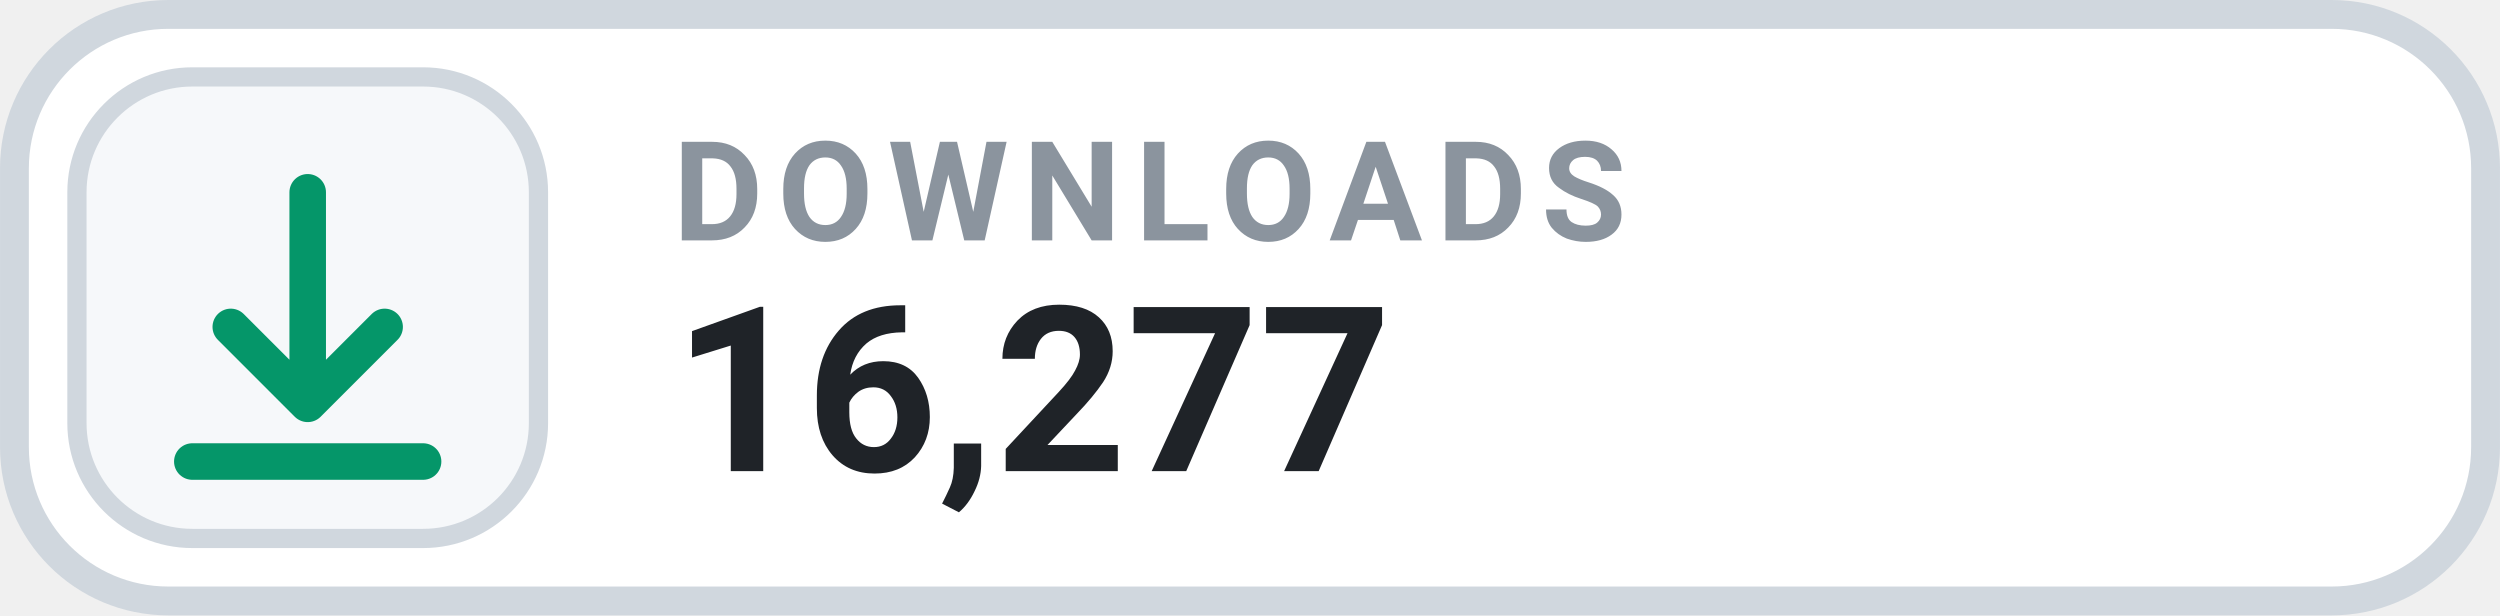
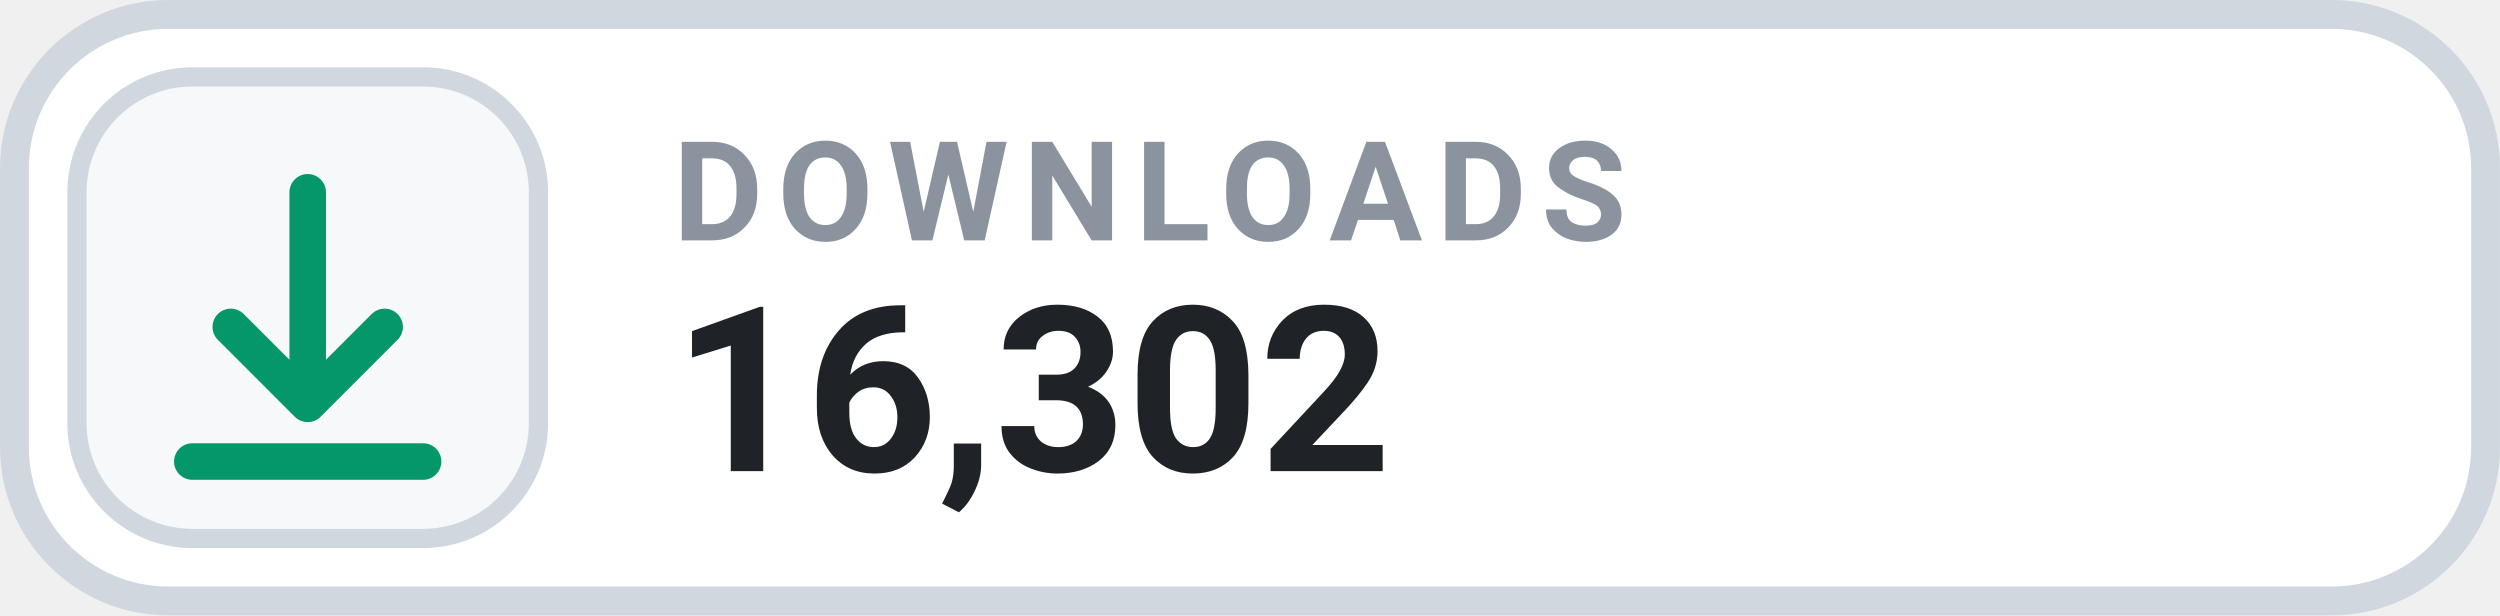
- <svg xmlns="http://www.w3.org/2000/svg" width="126" height="31.015" viewBox="0 0 130 32" role="img" aria-label="DOWNLOADS 16,277">
+ <svg xmlns="http://www.w3.org/2000/svg" width="126" height="31.015" viewBox="0 0 130 32" role="img" aria-label="DOWNLOADS 16,302">
  <rect x=".75" y=".75" width="128.5" height="30.5" rx="8" fill="#FFFFFF" stroke="#D0D7DE" stroke-width="1.5" />
  <rect x="4" y="4" width="24" height="24" rx="6" fill="#F6F8FA" stroke="#D0D7DE" stroke-width="1" />
  <g transform="translate(16 16)" style="color:#059669;">
    <path d="M0 -6 v11 m0 0 l4 -4 m-4 4 l-4 -4 M-6 8 h12" fill="none" stroke="currentColor" stroke-width="1.9" stroke-linecap="round" stroke-linejoin="round" />
  </g>
  <text x="35" y="12.5" fill="#8B949E" font-family="-apple-system,BlinkMacSystemFont,'Segoe UI',Roboto,Helvetica,Arial,sans-serif" font-size="7.2" font-weight="700" letter-spacing=".75">DOWNLOADS</text>
-   <text x="35" y="24.5" fill="#1F2328" font-family="-apple-system,BlinkMacSystemFont,'Segoe UI',Roboto,Helvetica,Arial,sans-serif" font-size="12" font-weight="700">16,277</text>
+   <text x="35" y="24.5" fill="#1F2328" font-family="-apple-system,BlinkMacSystemFont,'Segoe UI',Roboto,Helvetica,Arial,sans-serif" font-size="12" font-weight="700">16,302</text>
</svg>
